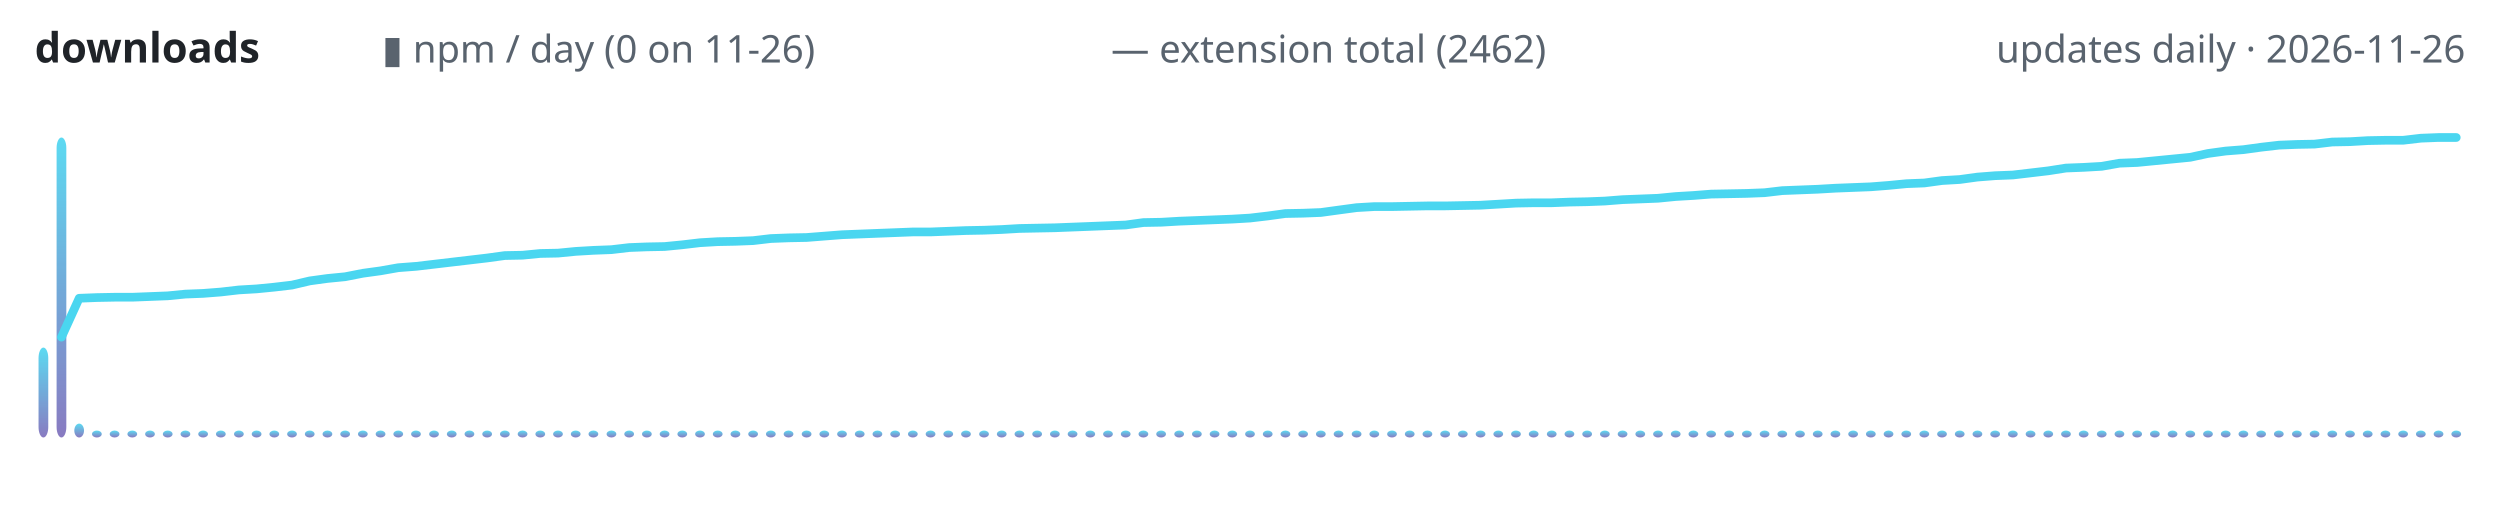
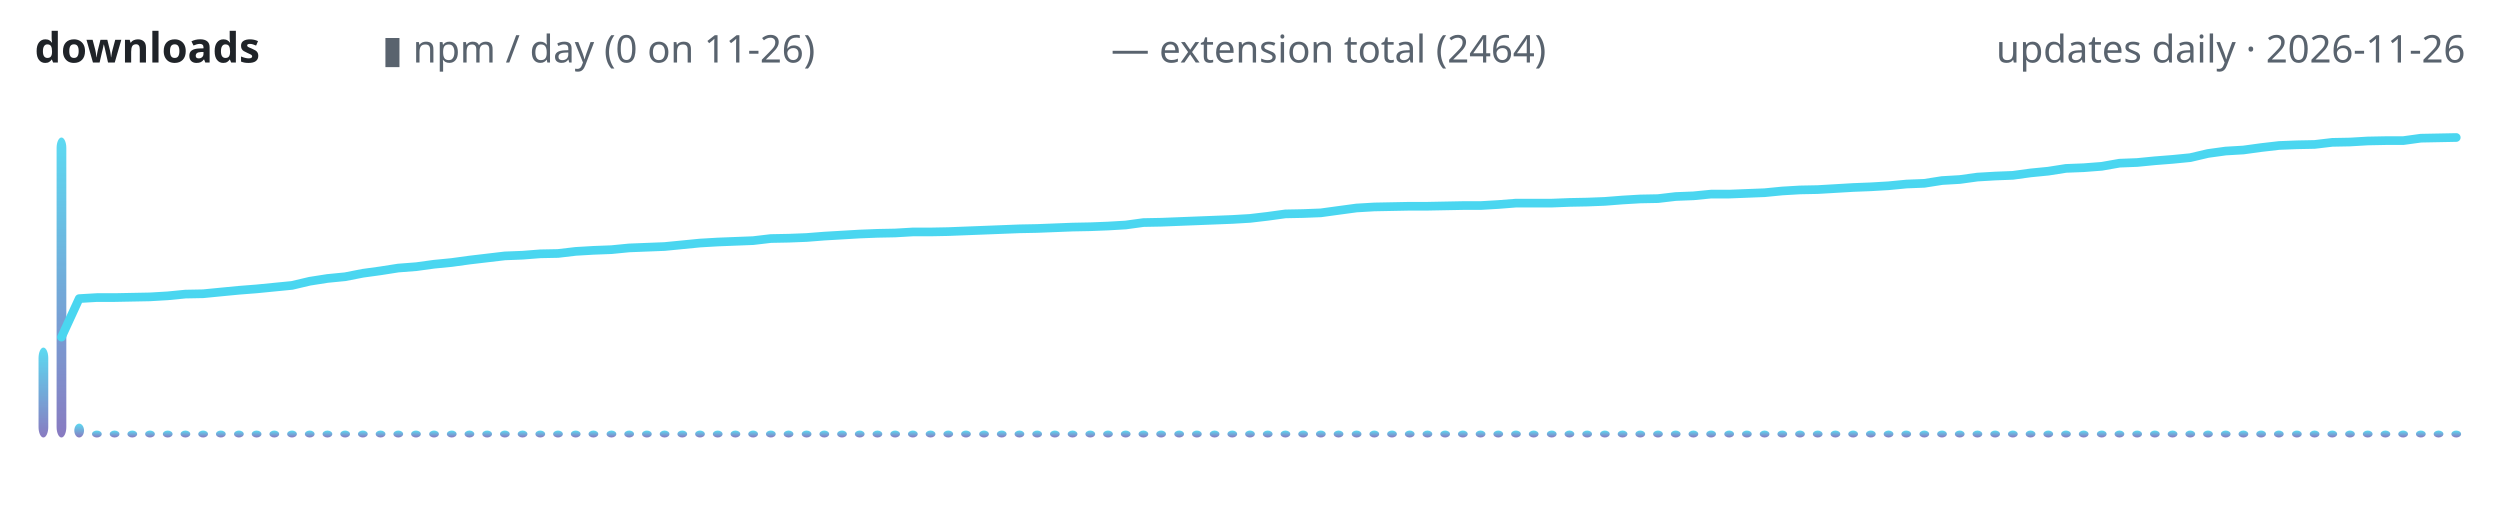
<svg xmlns="http://www.w3.org/2000/svg" width="720" height="150" viewBox="0 0 720 150" role="img" aria-label="lodestone downloads over time">
  <defs>
    <linearGradient id="g" x1="0" y1="1" x2="0" y2="0">
      <stop offset="0" stop-color="#7c6cba" />
      <stop offset="1" stop-color="#4ad6f0" />
    </linearGradient>
  </defs>
  <text x="10" y="18" font-family="ui-sans-serif,system-ui,sans-serif" font-size="12" font-weight="600" fill="#1f2328" text-anchor="start">downloads</text>
  <text x="110" y="18" font-family="ui-sans-serif,system-ui,sans-serif" font-size="11" font-weight="400" fill="#59636e" text-anchor="start">▮ npm / day (0 on 11-26)</text>
-   <text x="320" y="18" font-family="ui-sans-serif,system-ui,sans-serif" font-size="11" font-weight="400" fill="#59636e" text-anchor="start">— extension total (2462)</text>
+   <text x="320" y="18" font-family="ui-sans-serif,system-ui,sans-serif" font-size="11" font-weight="400" fill="#59636e" text-anchor="start">— extension total (2464)</text>
  <text x="710" y="18" font-family="ui-sans-serif,system-ui,sans-serif" font-size="11" font-weight="400" fill="#59636e" text-anchor="end">updates daily · 2026-11-26</text>
  <rect x="11.1" y="100.1" width="2.8" height="25.9" rx="3" fill="url(#g)" opacity="0.9" />
  <rect x="16.3" y="39.6" width="2.8" height="86.4" rx="3" fill="url(#g)" opacity="0.9" />
  <rect x="21.4" y="122.0" width="2.8" height="4.0" rx="3" fill="url(#g)" opacity="0.9" />
  <rect x="26.5" y="124.0" width="2.8" height="2.0" rx="3" fill="url(#g)" opacity="0.9" />
  <rect x="31.6" y="124.0" width="2.8" height="2.0" rx="3" fill="url(#g)" opacity="0.9" />
  <rect x="36.7" y="124.0" width="2.8" height="2.0" rx="3" fill="url(#g)" opacity="0.9" />
  <rect x="41.8" y="124.0" width="2.8" height="2.0" rx="3" fill="url(#g)" opacity="0.9" />
  <rect x="46.9" y="124.0" width="2.8" height="2.0" rx="3" fill="url(#g)" opacity="0.9" />
  <rect x="52.0" y="124.0" width="2.8" height="2.0" rx="3" fill="url(#g)" opacity="0.9" />
  <rect x="57.1" y="124.0" width="2.8" height="2.0" rx="3" fill="url(#g)" opacity="0.9" />
  <rect x="62.2" y="124.0" width="2.8" height="2.0" rx="3" fill="url(#g)" opacity="0.9" />
  <rect x="67.4" y="124.0" width="2.8" height="2.0" rx="3" fill="url(#g)" opacity="0.9" />
  <rect x="72.5" y="124.0" width="2.8" height="2.0" rx="3" fill="url(#g)" opacity="0.9" />
  <rect x="77.6" y="124.0" width="2.8" height="2.0" rx="3" fill="url(#g)" opacity="0.9" />
  <rect x="82.7" y="124.0" width="2.8" height="2.0" rx="3" fill="url(#g)" opacity="0.9" />
  <rect x="87.8" y="124.0" width="2.8" height="2.0" rx="3" fill="url(#g)" opacity="0.9" />
  <rect x="92.9" y="124.0" width="2.8" height="2.0" rx="3" fill="url(#g)" opacity="0.9" />
  <rect x="98.0" y="124.0" width="2.8" height="2.0" rx="3" fill="url(#g)" opacity="0.9" />
  <rect x="103.1" y="124.0" width="2.8" height="2.0" rx="3" fill="url(#g)" opacity="0.9" />
  <rect x="108.2" y="124.0" width="2.8" height="2.0" rx="3" fill="url(#g)" opacity="0.9" />
  <rect x="113.3" y="124.0" width="2.8" height="2.0" rx="3" fill="url(#g)" opacity="0.9" />
  <rect x="118.4" y="124.0" width="2.8" height="2.0" rx="3" fill="url(#g)" opacity="0.9" />
  <rect x="123.6" y="124.0" width="2.8" height="2.0" rx="3" fill="url(#g)" opacity="0.9" />
  <rect x="128.7" y="124.0" width="2.8" height="2.0" rx="3" fill="url(#g)" opacity="0.9" />
  <rect x="133.8" y="124.0" width="2.8" height="2.0" rx="3" fill="url(#g)" opacity="0.9" />
  <rect x="138.9" y="124.0" width="2.8" height="2.0" rx="3" fill="url(#g)" opacity="0.9" />
  <rect x="144.0" y="124.0" width="2.8" height="2.0" rx="3" fill="url(#g)" opacity="0.9" />
  <rect x="149.1" y="124.0" width="2.8" height="2.0" rx="3" fill="url(#g)" opacity="0.9" />
  <rect x="154.2" y="124.0" width="2.8" height="2.0" rx="3" fill="url(#g)" opacity="0.9" />
  <rect x="159.3" y="124.0" width="2.8" height="2.0" rx="3" fill="url(#g)" opacity="0.9" />
  <rect x="164.4" y="124.0" width="2.8" height="2.0" rx="3" fill="url(#g)" opacity="0.9" />
  <rect x="169.5" y="124.0" width="2.8" height="2.0" rx="3" fill="url(#g)" opacity="0.9" />
  <rect x="174.7" y="124.0" width="2.8" height="2.0" rx="3" fill="url(#g)" opacity="0.9" />
  <rect x="179.8" y="124.0" width="2.8" height="2.0" rx="3" fill="url(#g)" opacity="0.9" />
  <rect x="184.9" y="124.0" width="2.8" height="2.0" rx="3" fill="url(#g)" opacity="0.9" />
  <rect x="190.0" y="124.0" width="2.8" height="2.0" rx="3" fill="url(#g)" opacity="0.9" />
  <rect x="195.1" y="124.0" width="2.8" height="2.0" rx="3" fill="url(#g)" opacity="0.9" />
  <rect x="200.2" y="124.0" width="2.8" height="2.0" rx="3" fill="url(#g)" opacity="0.9" />
  <rect x="205.3" y="124.0" width="2.8" height="2.0" rx="3" fill="url(#g)" opacity="0.9" />
  <rect x="210.4" y="124.0" width="2.8" height="2.0" rx="3" fill="url(#g)" opacity="0.9" />
  <rect x="215.5" y="124.0" width="2.8" height="2.0" rx="3" fill="url(#g)" opacity="0.9" />
  <rect x="220.6" y="124.0" width="2.8" height="2.0" rx="3" fill="url(#g)" opacity="0.9" />
  <rect x="225.7" y="124.0" width="2.8" height="2.0" rx="3" fill="url(#g)" opacity="0.9" />
  <rect x="230.9" y="124.0" width="2.8" height="2.0" rx="3" fill="url(#g)" opacity="0.9" />
  <rect x="236.0" y="124.0" width="2.8" height="2.0" rx="3" fill="url(#g)" opacity="0.9" />
  <rect x="241.1" y="124.0" width="2.8" height="2.0" rx="3" fill="url(#g)" opacity="0.9" />
  <rect x="246.2" y="124.0" width="2.8" height="2.0" rx="3" fill="url(#g)" opacity="0.9" />
  <rect x="251.3" y="124.0" width="2.8" height="2.0" rx="3" fill="url(#g)" opacity="0.9" />
  <rect x="256.4" y="124.0" width="2.8" height="2.0" rx="3" fill="url(#g)" opacity="0.9" />
  <rect x="261.5" y="124.0" width="2.8" height="2.0" rx="3" fill="url(#g)" opacity="0.9" />
  <rect x="266.6" y="124.0" width="2.8" height="2.0" rx="3" fill="url(#g)" opacity="0.9" />
  <rect x="271.7" y="124.0" width="2.8" height="2.0" rx="3" fill="url(#g)" opacity="0.9" />
  <rect x="276.8" y="124.0" width="2.8" height="2.0" rx="3" fill="url(#g)" opacity="0.9" />
  <rect x="282.0" y="124.0" width="2.8" height="2.0" rx="3" fill="url(#g)" opacity="0.9" />
  <rect x="287.1" y="124.0" width="2.8" height="2.0" rx="3" fill="url(#g)" opacity="0.9" />
  <rect x="292.2" y="124.0" width="2.8" height="2.0" rx="3" fill="url(#g)" opacity="0.9" />
  <rect x="297.3" y="124.0" width="2.8" height="2.0" rx="3" fill="url(#g)" opacity="0.9" />
  <rect x="302.4" y="124.0" width="2.8" height="2.0" rx="3" fill="url(#g)" opacity="0.9" />
  <rect x="307.5" y="124.0" width="2.8" height="2.0" rx="3" fill="url(#g)" opacity="0.9" />
  <rect x="312.6" y="124.0" width="2.8" height="2.0" rx="3" fill="url(#g)" opacity="0.9" />
  <rect x="317.7" y="124.0" width="2.8" height="2.0" rx="3" fill="url(#g)" opacity="0.9" />
  <rect x="322.8" y="124.0" width="2.8" height="2.0" rx="3" fill="url(#g)" opacity="0.9" />
  <rect x="327.9" y="124.0" width="2.8" height="2.0" rx="3" fill="url(#g)" opacity="0.9" />
  <rect x="333.0" y="124.0" width="2.8" height="2.0" rx="3" fill="url(#g)" opacity="0.9" />
  <rect x="338.2" y="124.0" width="2.8" height="2.0" rx="3" fill="url(#g)" opacity="0.9" />
  <rect x="343.3" y="124.0" width="2.8" height="2.0" rx="3" fill="url(#g)" opacity="0.9" />
  <rect x="348.4" y="124.0" width="2.8" height="2.0" rx="3" fill="url(#g)" opacity="0.9" />
  <rect x="353.5" y="124.0" width="2.8" height="2.0" rx="3" fill="url(#g)" opacity="0.9" />
  <rect x="358.6" y="124.0" width="2.8" height="2.0" rx="3" fill="url(#g)" opacity="0.9" />
  <rect x="363.7" y="124.0" width="2.8" height="2.0" rx="3" fill="url(#g)" opacity="0.9" />
  <rect x="368.8" y="124.0" width="2.8" height="2.0" rx="3" fill="url(#g)" opacity="0.9" />
  <rect x="373.9" y="124.0" width="2.8" height="2.0" rx="3" fill="url(#g)" opacity="0.9" />
  <rect x="379.0" y="124.0" width="2.8" height="2.0" rx="3" fill="url(#g)" opacity="0.9" />
  <rect x="384.1" y="124.0" width="2.8" height="2.0" rx="3" fill="url(#g)" opacity="0.9" />
  <rect x="389.3" y="124.0" width="2.8" height="2.0" rx="3" fill="url(#g)" opacity="0.9" />
  <rect x="394.4" y="124.0" width="2.8" height="2.0" rx="3" fill="url(#g)" opacity="0.9" />
  <rect x="399.5" y="124.0" width="2.8" height="2.0" rx="3" fill="url(#g)" opacity="0.9" />
  <rect x="404.6" y="124.0" width="2.8" height="2.0" rx="3" fill="url(#g)" opacity="0.9" />
  <rect x="409.7" y="124.0" width="2.8" height="2.0" rx="3" fill="url(#g)" opacity="0.9" />
  <rect x="414.8" y="124.0" width="2.8" height="2.0" rx="3" fill="url(#g)" opacity="0.9" />
  <rect x="419.9" y="124.0" width="2.8" height="2.0" rx="3" fill="url(#g)" opacity="0.9" />
  <rect x="425.0" y="124.0" width="2.8" height="2.0" rx="3" fill="url(#g)" opacity="0.9" />
  <rect x="430.1" y="124.0" width="2.8" height="2.0" rx="3" fill="url(#g)" opacity="0.9" />
  <rect x="435.2" y="124.0" width="2.8" height="2.0" rx="3" fill="url(#g)" opacity="0.9" />
  <rect x="440.3" y="124.0" width="2.8" height="2.0" rx="3" fill="url(#g)" opacity="0.9" />
  <rect x="445.5" y="124.0" width="2.8" height="2.0" rx="3" fill="url(#g)" opacity="0.9" />
  <rect x="450.6" y="124.0" width="2.8" height="2.0" rx="3" fill="url(#g)" opacity="0.9" />
  <rect x="455.7" y="124.0" width="2.8" height="2.0" rx="3" fill="url(#g)" opacity="0.9" />
  <rect x="460.8" y="124.0" width="2.8" height="2.0" rx="3" fill="url(#g)" opacity="0.9" />
  <rect x="465.9" y="124.0" width="2.8" height="2.0" rx="3" fill="url(#g)" opacity="0.9" />
  <rect x="471.0" y="124.0" width="2.8" height="2.0" rx="3" fill="url(#g)" opacity="0.9" />
  <rect x="476.1" y="124.0" width="2.8" height="2.0" rx="3" fill="url(#g)" opacity="0.9" />
  <rect x="481.2" y="124.0" width="2.8" height="2.0" rx="3" fill="url(#g)" opacity="0.9" />
  <rect x="486.3" y="124.0" width="2.8" height="2.0" rx="3" fill="url(#g)" opacity="0.9" />
  <rect x="491.4" y="124.0" width="2.8" height="2.0" rx="3" fill="url(#g)" opacity="0.9" />
  <rect x="496.6" y="124.0" width="2.8" height="2.0" rx="3" fill="url(#g)" opacity="0.9" />
  <rect x="501.7" y="124.0" width="2.8" height="2.0" rx="3" fill="url(#g)" opacity="0.9" />
  <rect x="506.8" y="124.0" width="2.8" height="2.0" rx="3" fill="url(#g)" opacity="0.9" />
  <rect x="511.9" y="124.0" width="2.8" height="2.0" rx="3" fill="url(#g)" opacity="0.9" />
  <rect x="517.0" y="124.0" width="2.8" height="2.0" rx="3" fill="url(#g)" opacity="0.9" />
  <rect x="522.1" y="124.0" width="2.8" height="2.0" rx="3" fill="url(#g)" opacity="0.9" />
  <rect x="527.2" y="124.0" width="2.8" height="2.0" rx="3" fill="url(#g)" opacity="0.9" />
  <rect x="532.3" y="124.0" width="2.8" height="2.0" rx="3" fill="url(#g)" opacity="0.9" />
  <rect x="537.4" y="124.0" width="2.8" height="2.0" rx="3" fill="url(#g)" opacity="0.9" />
  <rect x="542.5" y="124.0" width="2.8" height="2.0" rx="3" fill="url(#g)" opacity="0.9" />
  <rect x="547.6" y="124.0" width="2.8" height="2.0" rx="3" fill="url(#g)" opacity="0.9" />
  <rect x="552.8" y="124.0" width="2.8" height="2.0" rx="3" fill="url(#g)" opacity="0.9" />
  <rect x="557.9" y="124.0" width="2.8" height="2.0" rx="3" fill="url(#g)" opacity="0.9" />
  <rect x="563.0" y="124.0" width="2.8" height="2.0" rx="3" fill="url(#g)" opacity="0.9" />
  <rect x="568.1" y="124.0" width="2.8" height="2.0" rx="3" fill="url(#g)" opacity="0.9" />
  <rect x="573.2" y="124.0" width="2.8" height="2.0" rx="3" fill="url(#g)" opacity="0.9" />
  <rect x="578.3" y="124.0" width="2.8" height="2.0" rx="3" fill="url(#g)" opacity="0.9" />
  <rect x="583.4" y="124.0" width="2.8" height="2.0" rx="3" fill="url(#g)" opacity="0.9" />
  <rect x="588.5" y="124.0" width="2.8" height="2.0" rx="3" fill="url(#g)" opacity="0.9" />
  <rect x="593.6" y="124.0" width="2.8" height="2.0" rx="3" fill="url(#g)" opacity="0.9" />
  <rect x="598.7" y="124.0" width="2.8" height="2.0" rx="3" fill="url(#g)" opacity="0.9" />
  <rect x="603.9" y="124.0" width="2.8" height="2.0" rx="3" fill="url(#g)" opacity="0.9" />
  <rect x="609.0" y="124.0" width="2.8" height="2.0" rx="3" fill="url(#g)" opacity="0.9" />
  <rect x="614.1" y="124.0" width="2.8" height="2.0" rx="3" fill="url(#g)" opacity="0.9" />
  <rect x="619.2" y="124.0" width="2.8" height="2.0" rx="3" fill="url(#g)" opacity="0.9" />
  <rect x="624.3" y="124.0" width="2.8" height="2.0" rx="3" fill="url(#g)" opacity="0.9" />
  <rect x="629.4" y="124.0" width="2.8" height="2.0" rx="3" fill="url(#g)" opacity="0.9" />
  <rect x="634.5" y="124.0" width="2.8" height="2.0" rx="3" fill="url(#g)" opacity="0.9" />
  <rect x="639.6" y="124.0" width="2.8" height="2.0" rx="3" fill="url(#g)" opacity="0.9" />
  <rect x="644.7" y="124.0" width="2.8" height="2.0" rx="3" fill="url(#g)" opacity="0.9" />
  <rect x="649.8" y="124.0" width="2.8" height="2.0" rx="3" fill="url(#g)" opacity="0.9" />
  <rect x="654.9" y="124.0" width="2.8" height="2.0" rx="3" fill="url(#g)" opacity="0.9" />
  <rect x="660.1" y="124.0" width="2.8" height="2.0" rx="3" fill="url(#g)" opacity="0.9" />
  <rect x="665.2" y="124.0" width="2.8" height="2.0" rx="3" fill="url(#g)" opacity="0.9" />
  <rect x="670.3" y="124.0" width="2.8" height="2.0" rx="3" fill="url(#g)" opacity="0.9" />
  <rect x="675.4" y="124.0" width="2.8" height="2.0" rx="3" fill="url(#g)" opacity="0.9" />
  <rect x="680.5" y="124.0" width="2.8" height="2.0" rx="3" fill="url(#g)" opacity="0.9" />
  <rect x="685.6" y="124.0" width="2.8" height="2.0" rx="3" fill="url(#g)" opacity="0.9" />
  <rect x="690.7" y="124.0" width="2.8" height="2.0" rx="3" fill="url(#g)" opacity="0.9" />
  <rect x="695.8" y="124.0" width="2.8" height="2.0" rx="3" fill="url(#g)" opacity="0.9" />
  <rect x="700.9" y="124.0" width="2.8" height="2.0" rx="3" fill="url(#g)" opacity="0.9" />
  <rect x="706.0" y="124.0" width="2.8" height="2.0" rx="3" fill="url(#g)" opacity="0.9" />
-   <polyline points="17.7,97.1 22.8,85.9 27.9,85.7 33.0,85.6 38.1,85.6 43.2,85.4 48.3,85.2 53.4,84.7 58.5,84.5 63.6,84.1 68.8,83.5 73.9,83.2 79.0,82.7 84.1,82.1 89.2,80.9 94.3,80.2 99.4,79.7 104.5,78.7 109.6,78.0 114.7,77.1 119.9,76.7 125.0,76.1 130.1,75.5 135.2,74.9 140.3,74.3 145.4,73.6 150.5,73.5 155.6,73.0 160.7,72.9 165.8,72.4 170.9,72.1 176.1,71.9 181.2,71.3 186.3,71.1 191.4,71.0 196.5,70.5 201.6,69.9 206.7,69.6 211.8,69.5 216.9,69.3 222.0,68.7 227.2,68.5 232.3,68.4 237.4,68.0 242.5,67.6 247.6,67.4 252.7,67.2 257.8,67.0 262.9,66.8 268.0,66.8 273.1,66.6 278.2,66.4 283.4,66.3 288.5,66.1 293.6,65.8 298.7,65.7 303.8,65.6 308.9,65.4 314.0,65.2 319.1,65.0 324.2,64.8 329.3,64.1 334.5,64.0 339.6,63.7 344.7,63.5 349.8,63.3 354.9,63.1 360.0,62.8 365.1,62.2 370.2,61.5 375.3,61.4 380.4,61.2 385.5,60.5 390.7,59.8 395.8,59.5 400.9,59.5 406.0,59.4 411.1,59.3 416.2,59.3 421.3,59.2 426.4,59.1 431.5,58.8 436.6,58.5 441.8,58.4 446.9,58.4 452.0,58.2 457.1,58.1 462.2,57.9 467.3,57.5 472.4,57.3 477.5,57.1 482.6,56.6 487.7,56.3 492.8,55.9 498.0,55.8 503.1,55.7 508.2,55.5 513.3,54.9 518.4,54.7 523.5,54.5 528.6,54.2 533.7,54.0 538.8,53.8 543.9,53.4 549.1,52.9 554.2,52.7 559.3,52.0 564.4,51.7 569.5,51.0 574.6,50.6 579.7,50.4 584.8,49.8 589.9,49.2 595.0,48.4 600.1,48.2 605.3,47.9 610.4,47.0 615.5,46.8 620.6,46.3 625.7,45.8 630.8,45.3 635.9,44.2 641.0,43.5 646.1,43.1 651.2,42.4 656.4,41.8 661.5,41.6 666.6,41.5 671.7,40.9 676.8,40.8 681.9,40.5 687.0,40.4 692.1,40.4 697.2,39.8 702.3,39.6 707.4,39.6" fill="none" stroke="#4ad6f0" stroke-width="2.5" stroke-linecap="round" stroke-linejoin="round" />
+   <polyline points="17.7,97.1 22.8,86.0 27.9,85.7 33.0,85.7 38.1,85.6 43.2,85.5 48.3,85.2 53.4,84.7 58.5,84.6 63.6,84.1 68.8,83.6 73.9,83.2 79.0,82.7 84.1,82.2 89.2,81.0 94.3,80.2 99.4,79.7 104.5,78.7 109.6,78.0 114.7,77.2 119.9,76.8 125.0,76.1 130.1,75.6 135.2,74.9 140.3,74.3 145.4,73.7 150.5,73.5 155.6,73.1 160.7,73.0 165.8,72.4 170.9,72.1 176.1,71.9 181.2,71.4 186.3,71.2 191.4,71.0 196.5,70.5 201.6,70.0 206.7,69.7 211.8,69.5 216.9,69.3 222.0,68.7 227.2,68.6 232.3,68.4 237.4,68.0 242.5,67.7 247.6,67.4 252.7,67.2 257.8,67.1 262.9,66.8 268.0,66.8 273.1,66.7 278.2,66.5 283.4,66.3 288.5,66.1 293.6,65.9 298.7,65.8 303.8,65.6 308.9,65.4 314.0,65.3 319.1,65.1 324.2,64.8 329.3,64.1 334.5,64.0 339.6,63.8 344.7,63.6 349.8,63.4 354.9,63.2 360.0,62.9 365.1,62.3 370.2,61.6 375.3,61.5 380.4,61.3 385.5,60.6 390.7,59.9 395.8,59.6 400.9,59.5 406.0,59.4 411.1,59.4 416.2,59.3 421.3,59.2 426.4,59.2 431.5,58.9 436.6,58.5 441.8,58.5 446.9,58.5 452.0,58.3 457.1,58.2 462.2,58.0 467.3,57.6 472.4,57.3 477.5,57.2 482.6,56.6 487.7,56.4 492.8,55.9 498.0,55.9 503.1,55.7 508.2,55.5 513.3,55.0 518.4,54.7 523.5,54.6 528.6,54.3 533.7,54.0 538.8,53.8 543.9,53.5 549.1,53.0 554.2,52.8 559.3,52.0 564.4,51.7 569.5,51.0 574.6,50.7 579.7,50.5 584.8,49.8 589.9,49.3 595.0,48.5 600.1,48.3 605.3,47.9 610.4,47.0 615.5,46.8 620.6,46.3 625.7,45.9 630.8,45.4 635.9,44.2 641.0,43.5 646.1,43.2 651.2,42.5 656.4,41.9 661.5,41.7 666.6,41.6 671.7,41.0 676.8,40.9 681.9,40.6 687.0,40.5 692.1,40.5 697.2,39.8 702.3,39.7 707.4,39.6" fill="none" stroke="#4ad6f0" stroke-width="2.5" stroke-linecap="round" stroke-linejoin="round" />
</svg>
